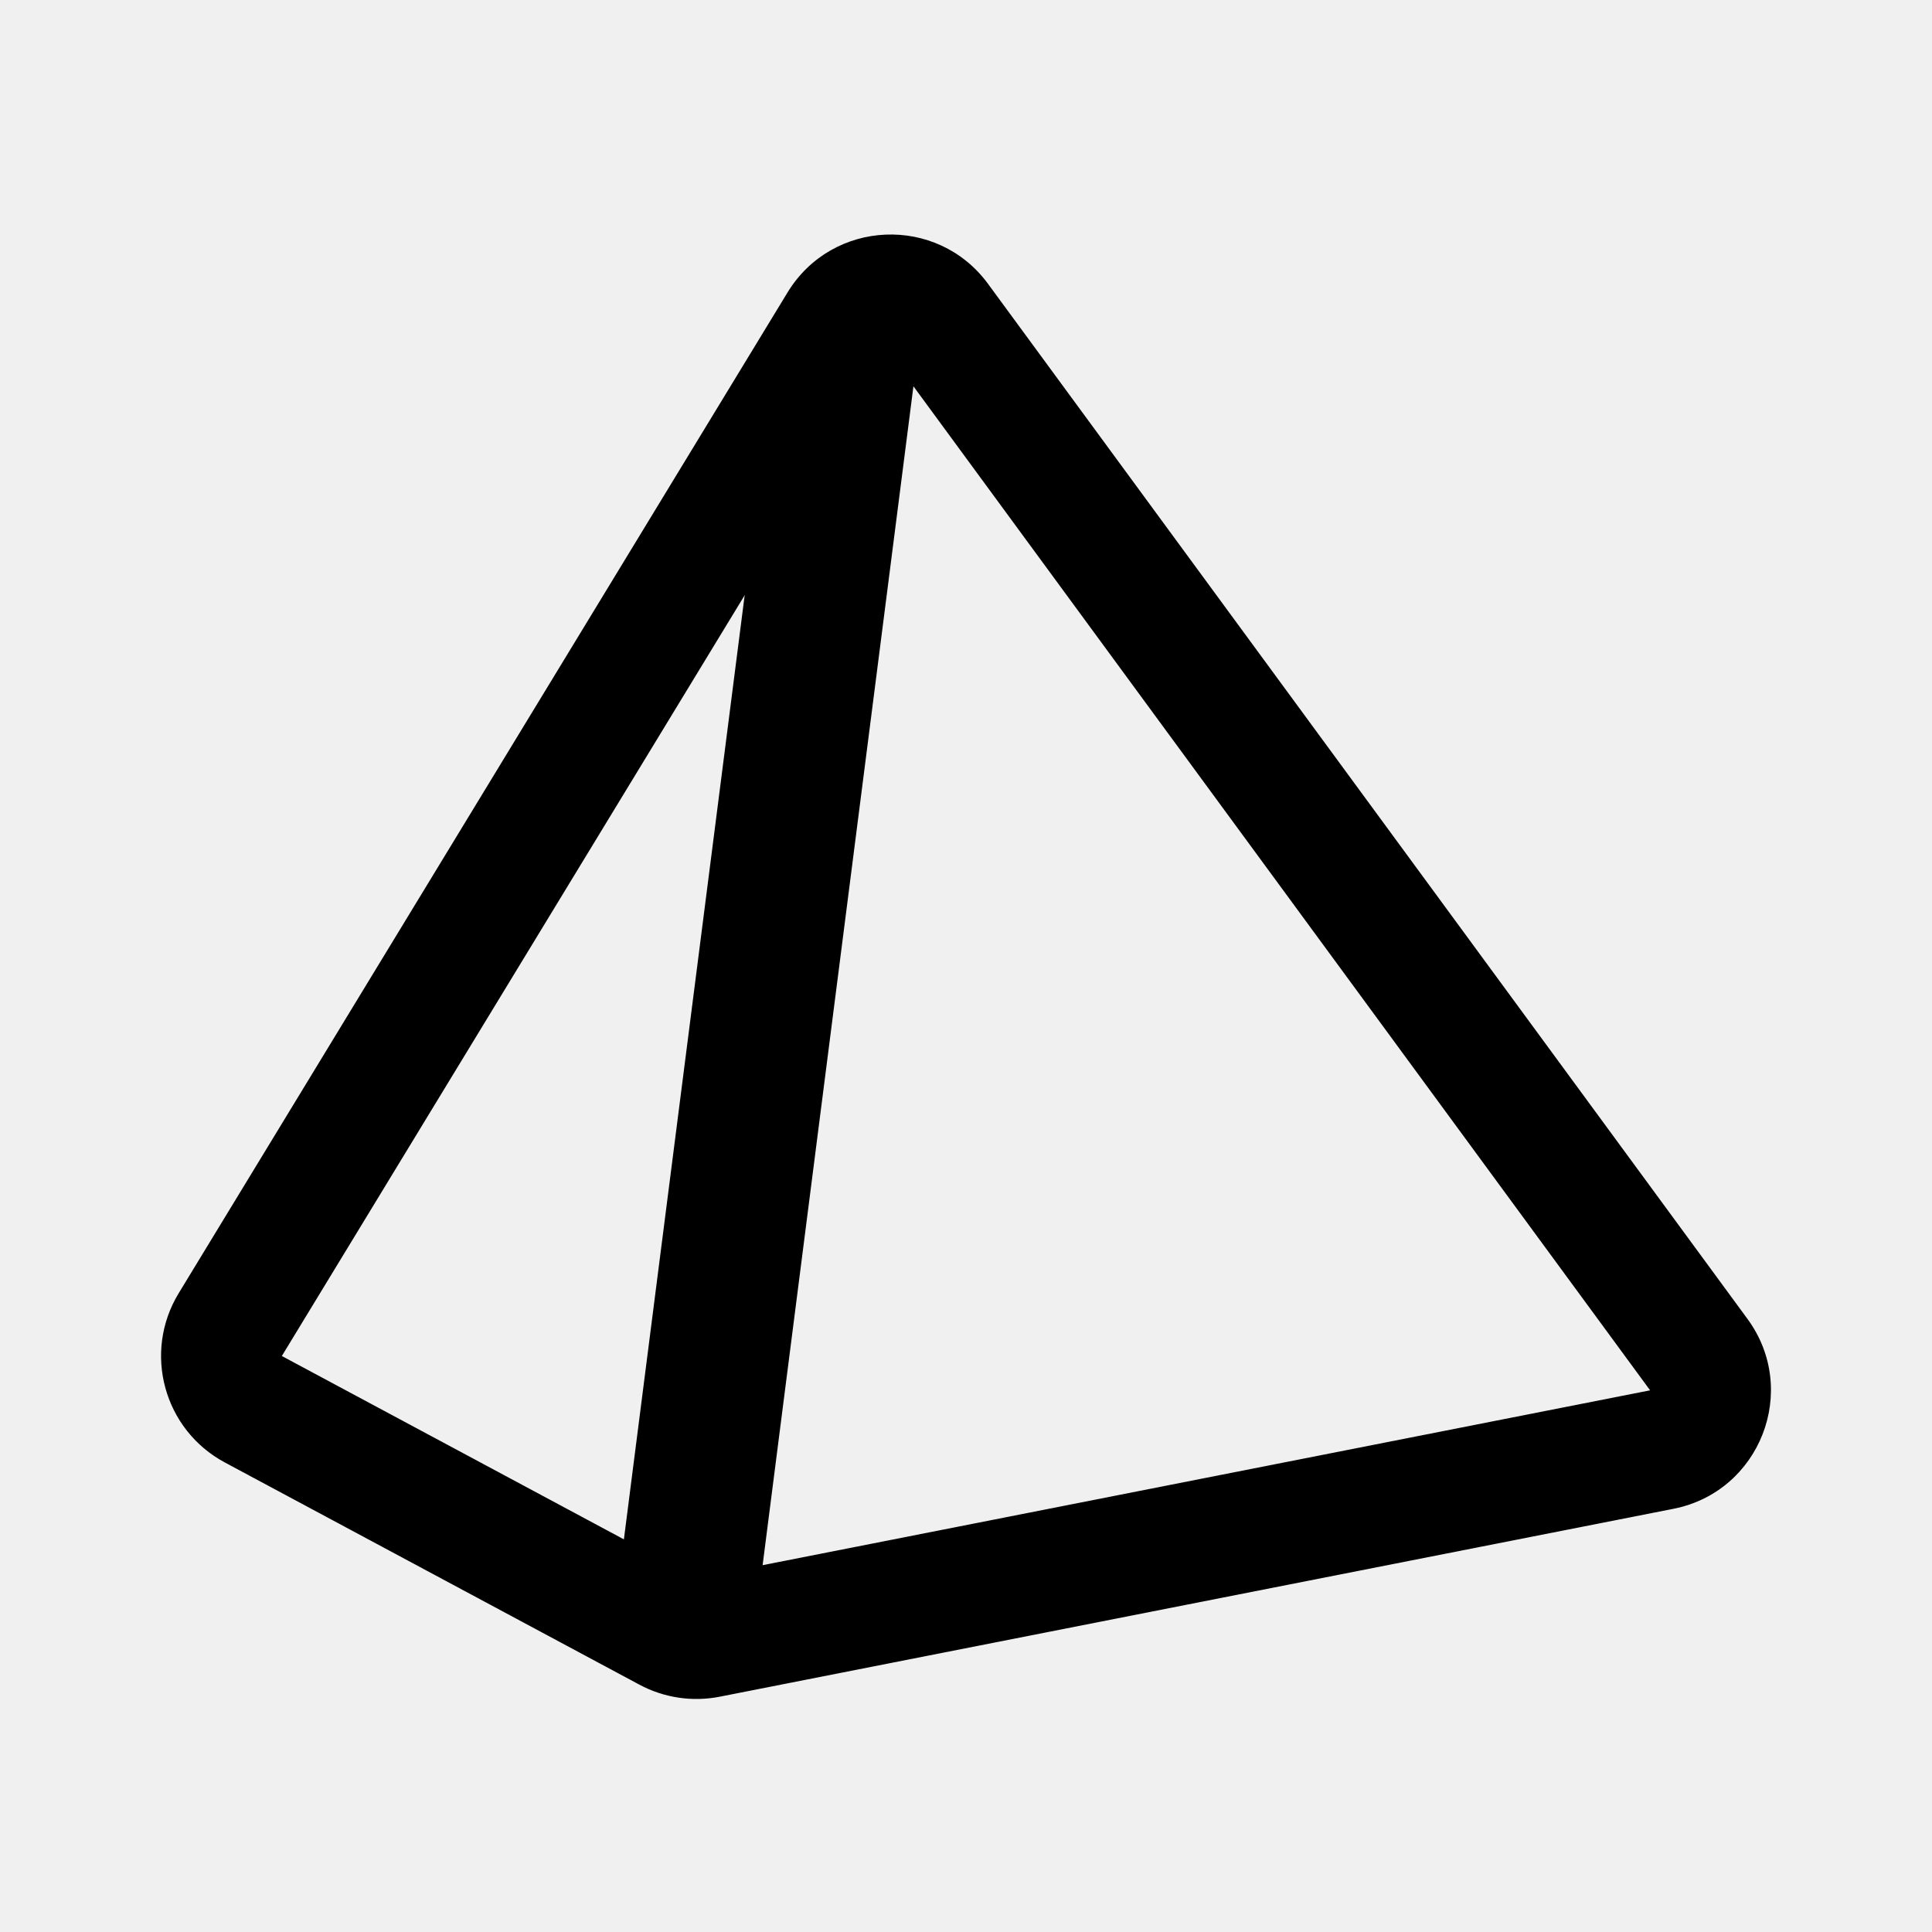
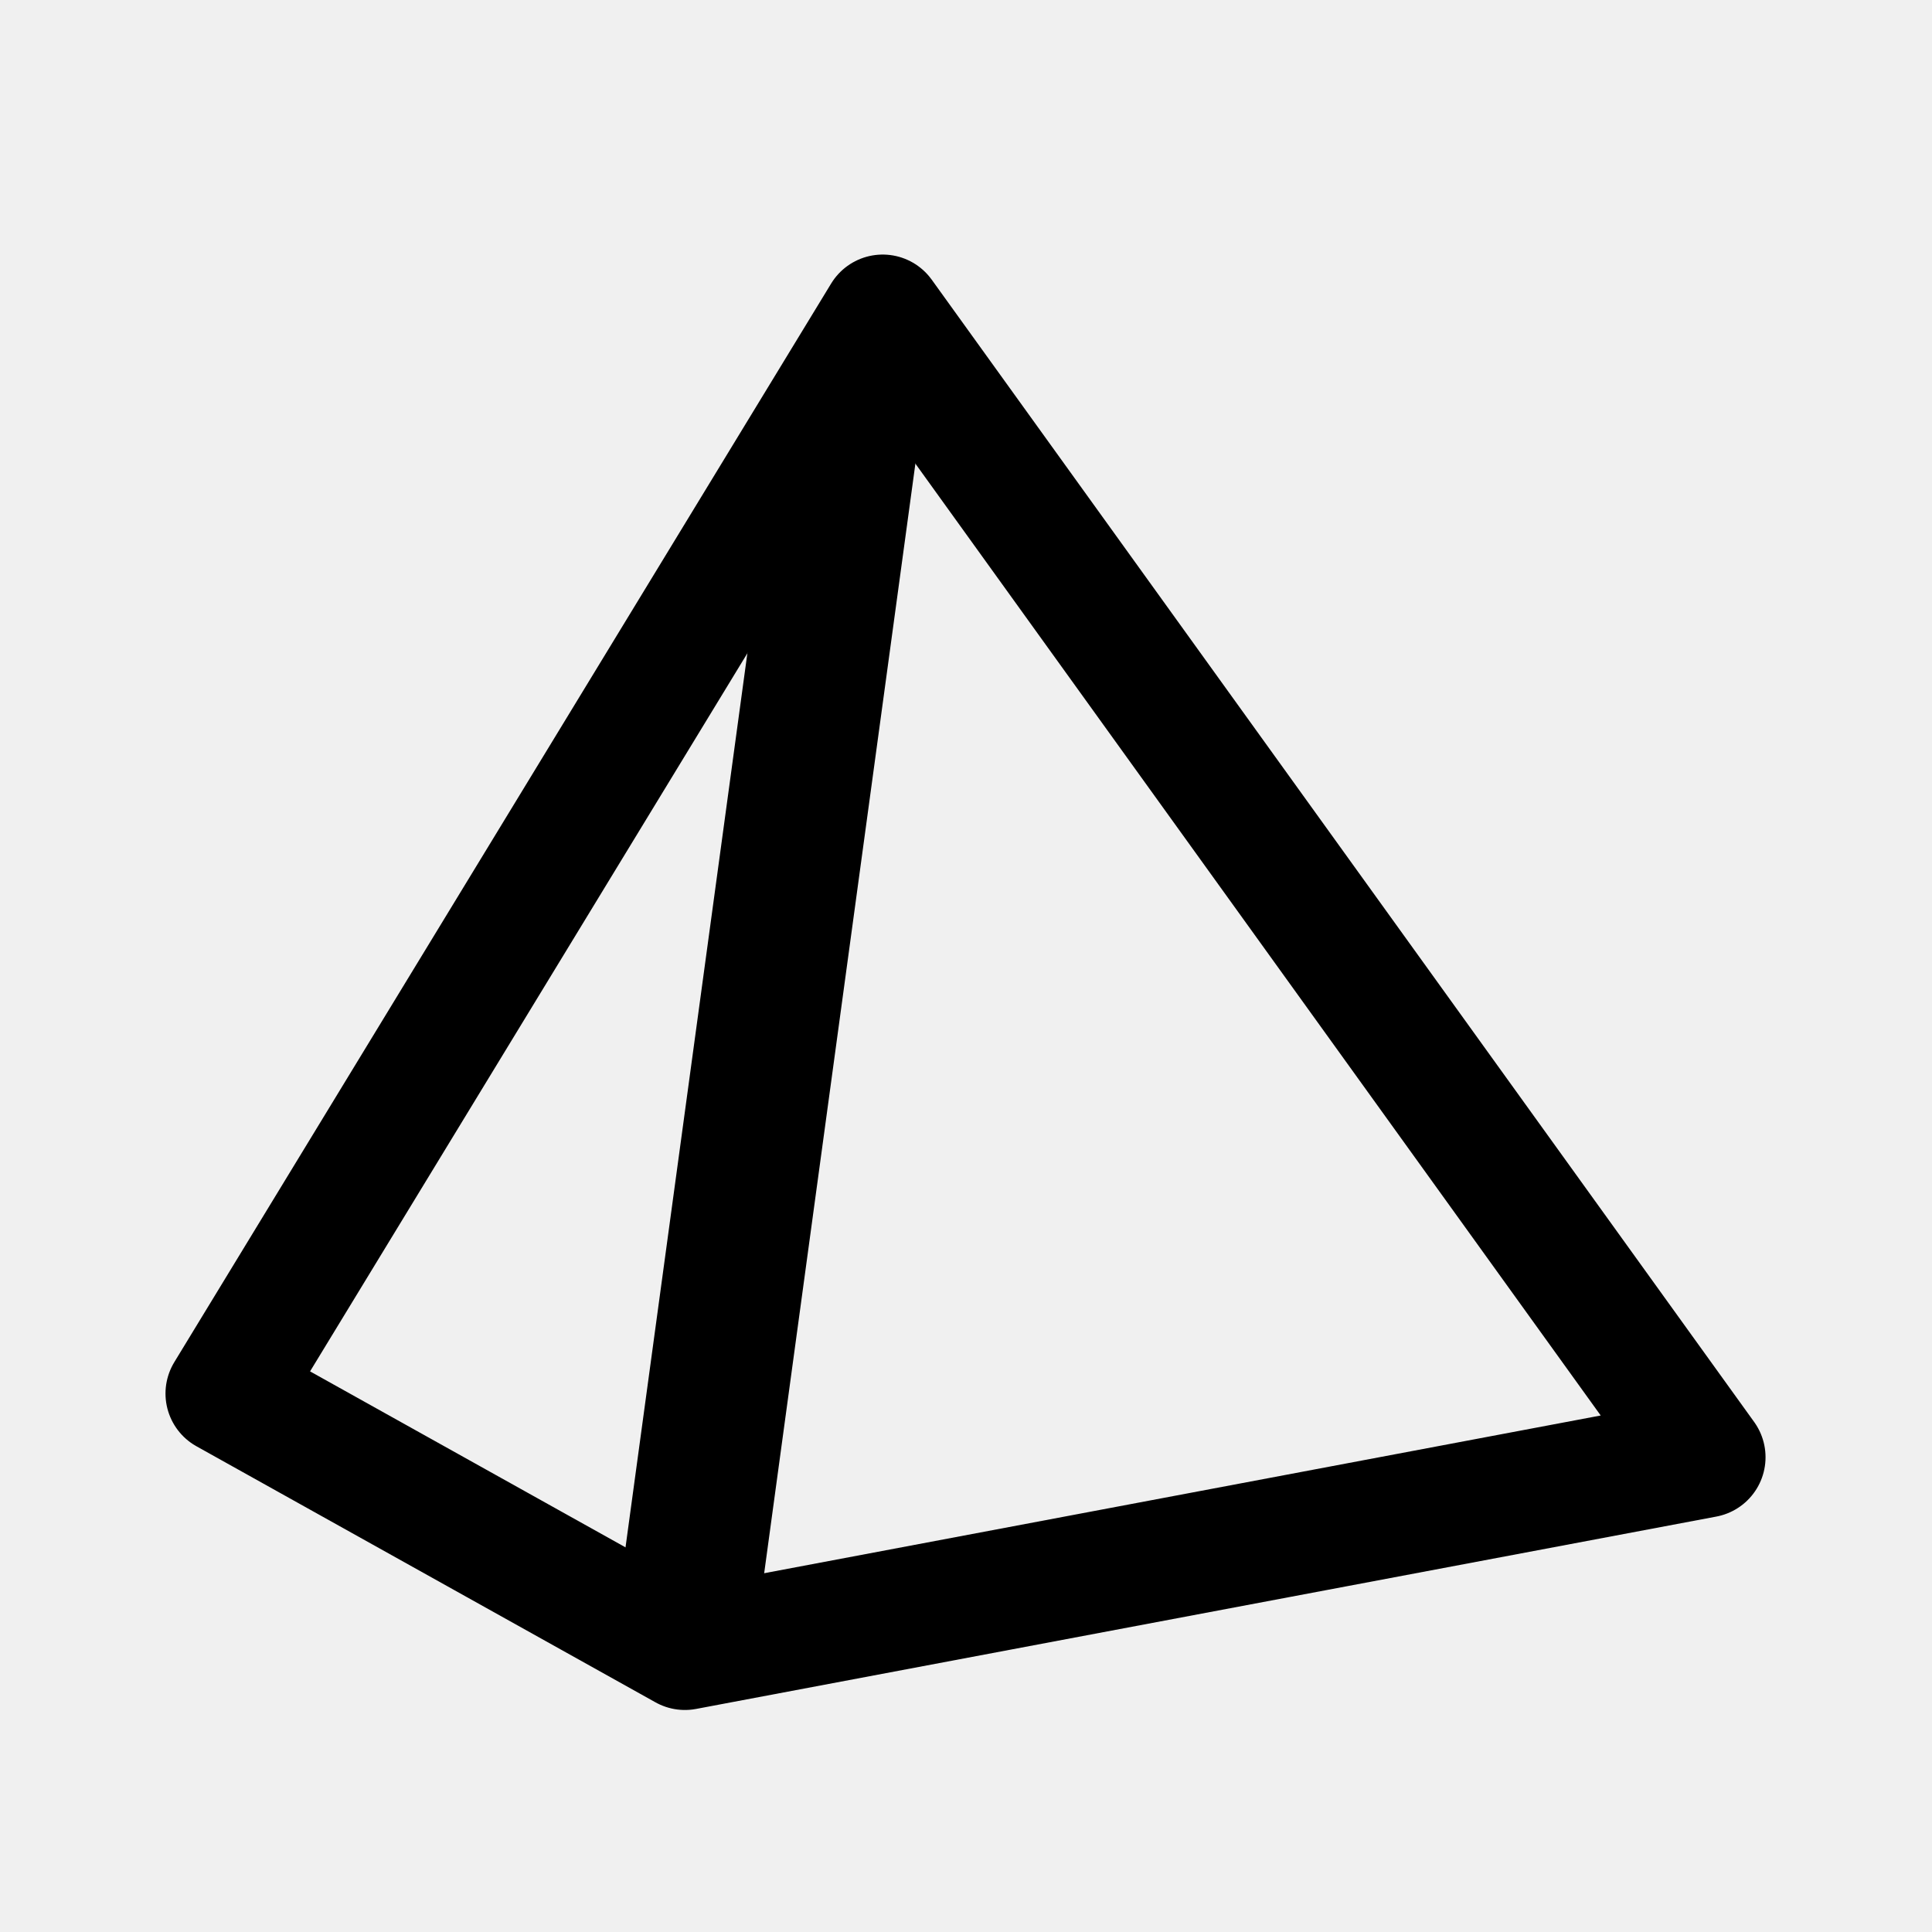
- <svg xmlns="http://www.w3.org/2000/svg" width="192" height="192" viewBox="0 0 192 192" fill="none">
-   <g id="3D Calculator">
-     <g id="Icon">
-       <g id="Vector 407">
-         <mask id="path-1-inside-1_2_321" fill="white">
-           <path d="M17.757 128.521L78.261 29.069C82.702 21.769 93.133 21.318 98.188 28.207L173.661 131.071C178.86 138.157 174.929 148.244 166.305 149.943L71.528 168.616C68.807 169.152 65.984 168.729 63.54 167.419L22.339 145.335C16.272 142.083 14.178 134.403 17.757 128.521Z" />
-         </mask>
-         <path d="M17.757 128.521L78.261 29.069C82.702 21.769 93.133 21.318 98.188 28.207L173.661 131.071C178.86 138.157 174.929 148.244 166.305 149.943L71.528 168.616C68.807 169.152 65.984 168.729 63.54 167.419L22.339 145.335C16.272 142.083 14.178 134.403 17.757 128.521Z" stroke="black" stroke-width="24" stroke-linejoin="round" mask="url(#path-1-inside-1_2_321)" />
-       </g>
-       <path id="Line 1" d="M84.393 33.114L68.352 158.505" stroke="black" stroke-width="14" />
-     </g>
-   </g>
+ <svg xmlns="http://www.w3.org/2000/svg" id="_3D_Calculator" data-name="3D Calculator" viewBox="0 0 192 192" width="192" height="192" stroke="#000" fill="none" stroke-linecap="round" stroke-linejoin="round">
+   <polygon id="Vector" points="87.723 31.298 169.457 144.819 68.064 163.936 22.447 138.489 87.723 31.298" stroke-width="12" />
+   <path id="Line" d="M84.585,41.094,68.754,157.253Z" stroke-width="14" />
</svg>
